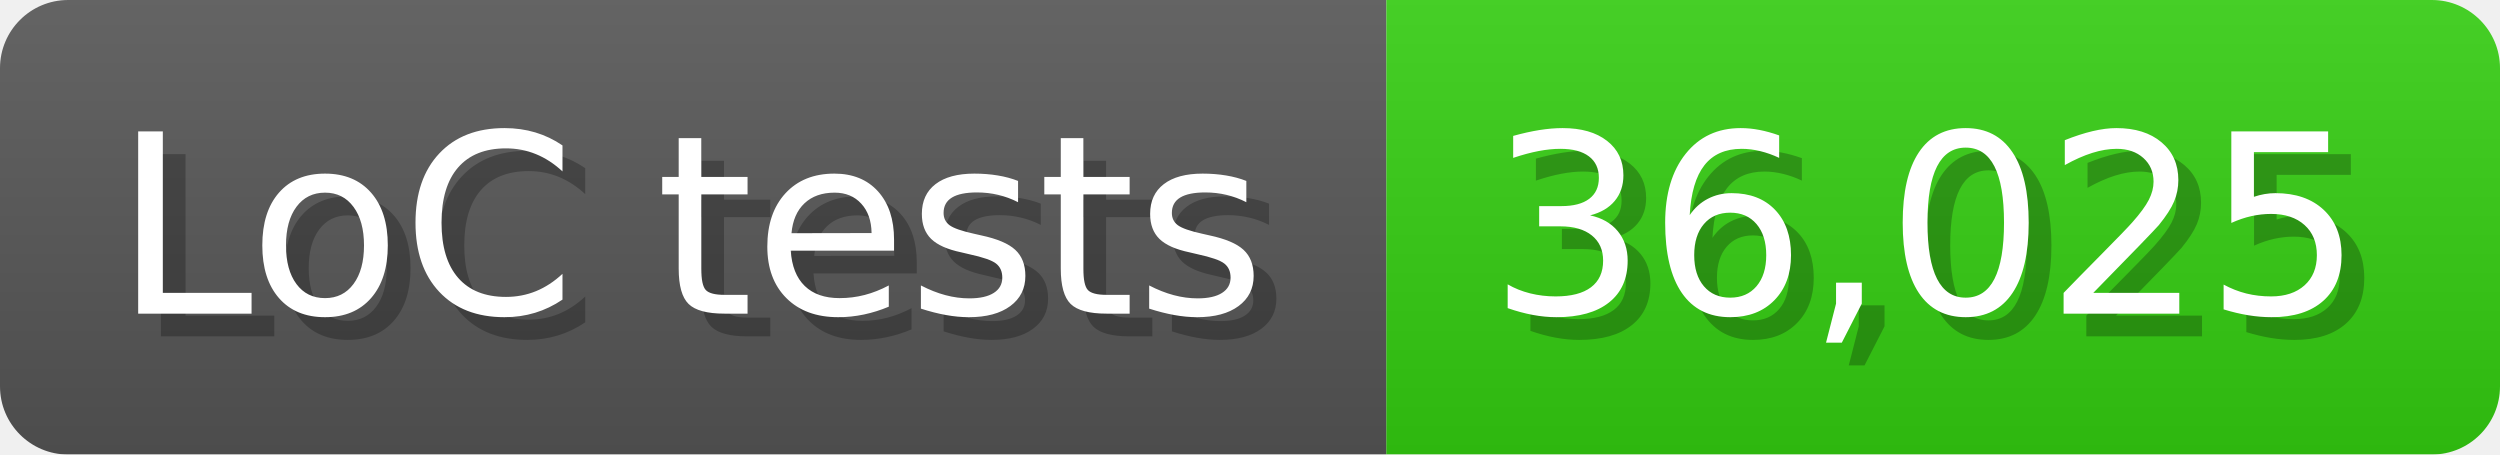
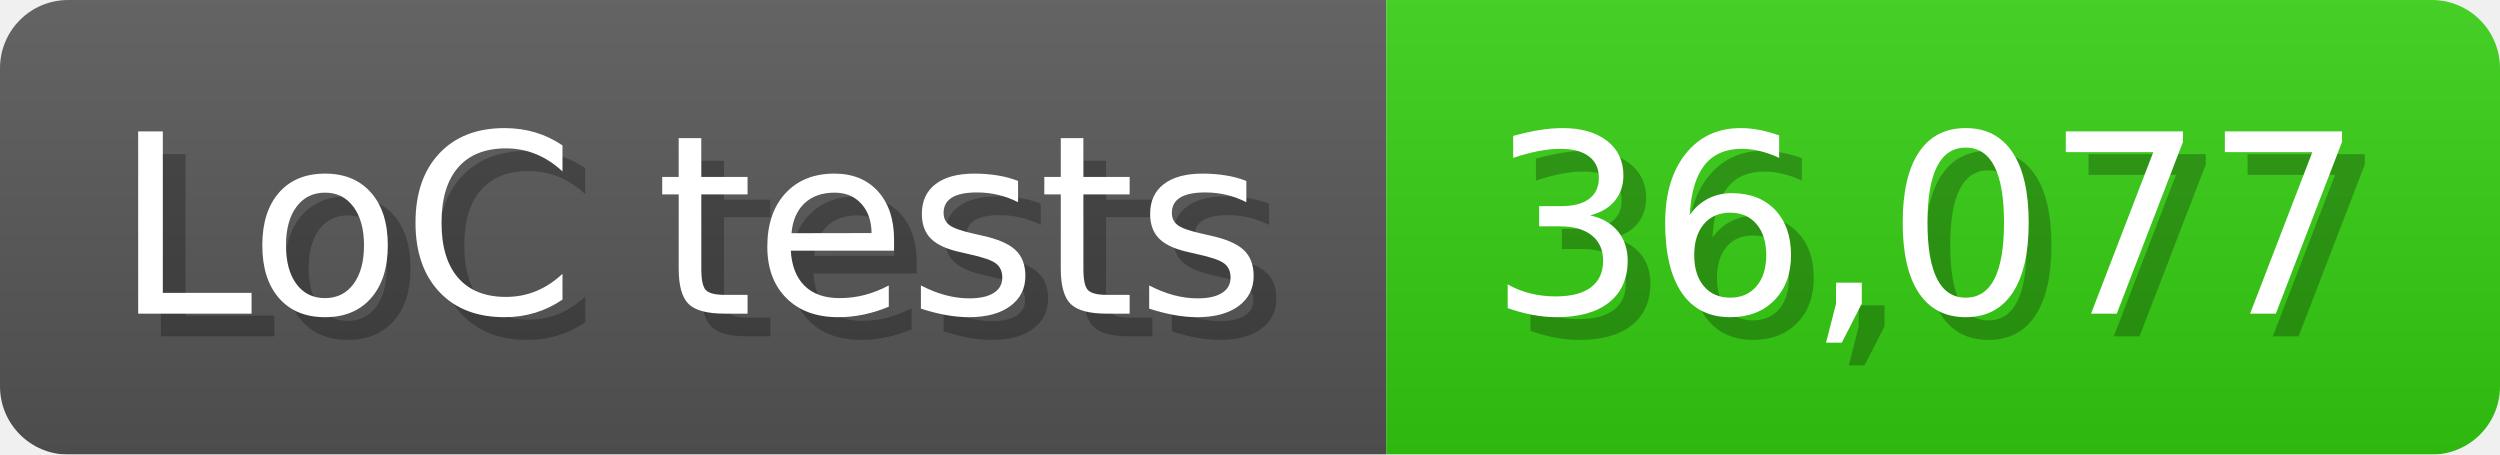
<svg xmlns="http://www.w3.org/2000/svg" width="110" height="20" viewBox="0 0 1100 200">
  <linearGradient id="a" x2="0" y2="100%">
    <stop offset="0" stop-opacity=".1" stop-color="#EEE" />
    <stop offset="1" stop-opacity=".1" />
  </linearGradient>
  <mask id="m">
    <rect width="1100" height="200" rx="30" fill="#FFF" />
  </mask>
  <g mask="url(#m)">
    <rect width="610" height="200" fill="#555" />
    <rect width="490" height="200" fill="#3C1" x="610" />
    <rect width="1100" height="200" fill="url(#a)" />
  </g>
  <g fill="#fff" text-anchor="start" font-family="Verdana,DejaVu Sans,sans-serif" font-size="110">
    <text x="60" y="148" textLength="510" fill="#000" opacity="0.25">LoC tests</text>
    <text x="50" y="138" textLength="510">LoC tests</text>
-     <text x="665" y="148" textLength="390" fill="#000" opacity="0.25">36,025</text>
-     <text x="655" y="138" textLength="390">36,025</text>
+     <text x="665" y="148" textLength="390" fill="#000" opacity="0.25">36,077</text>
+     <text x="655" y="138" textLength="390">36,077</text>
  </g>
</svg>
